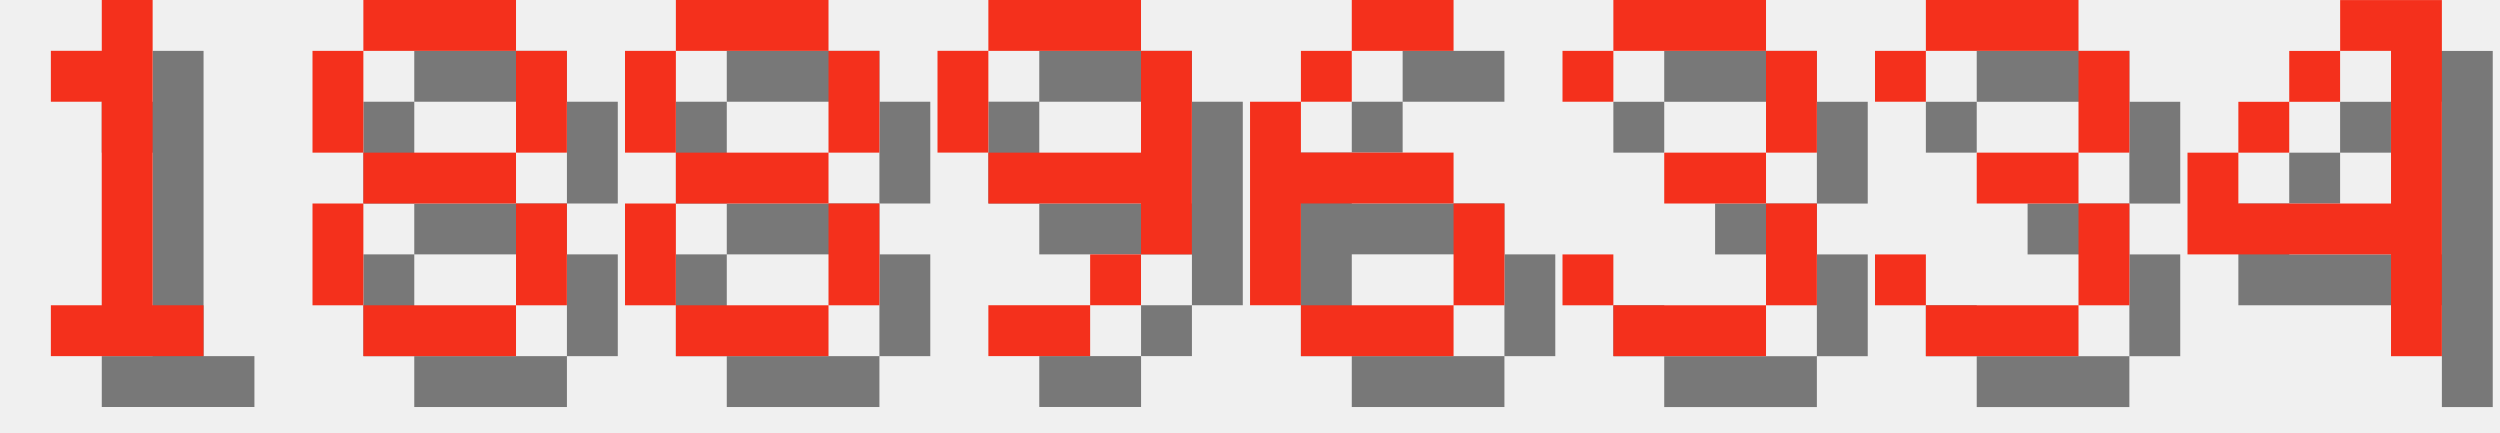
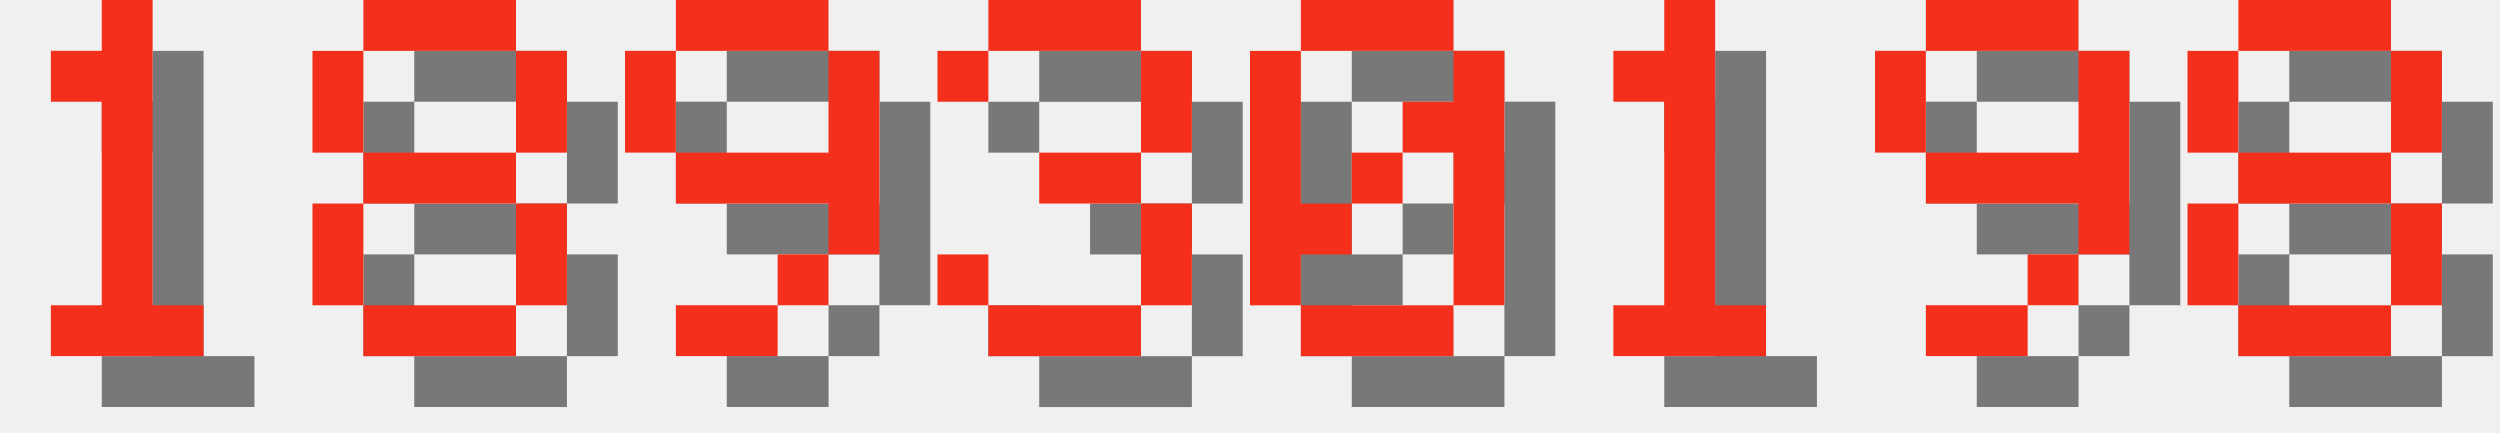
<svg xmlns="http://www.w3.org/2000/svg" version="1.1" width="208.0" height="36">
  <style>
        .text-foreground {
            fill: #F4301C;
        }
        .text-shadow {
            fill: #000000;
            fill-opacity: 0.5;
        }
    </style>
  <g class="digit" id="digit_1" transform="translate(0.0, 0), scale(4)">
    <path id="digit_1_shadow" class="text-shadow" d="m2.117 2.117v1.058h1.058v4.233h-1.058v1.058h3.175v-1.058h-1.058v-6.35h-1.058v1.058h-1.058z" fill-opacity=".5" style="paint-order:stroke fill markers" />
    <path id="digit_1_fg" class="text-foreground" d="m1.058 1.058v1.058h1.058v4.233h-1.058v1.058h3.175v-1.058h-1.058v-6.35h-1.058v1.058h-1.058z" fill="#fff" style="paint-order:stroke fill markers" />
  </g>
  <g class="digit" id="digit_8" transform="translate(26.0, 0), scale(4)">
    <path id="digit_8_shadow" class="text-shadow" d="m2.117 1.058v1.058h3.175v-1.058h-3.175zm3.175 1.058v2.117h1.058v-2.117h-1.058zm0 2.117h-3.175v1.058h3.175v-1.058zm0 1.058v2.117h1.058v-2.117h-1.058zm0 2.117h-3.175v1.058h3.175v-1.058zm-3.175 0v-2.117h-1.058v2.117h1.058zm0-3.175v-2.117h-1.058v2.117h1.058z" fill-opacity=".5" style="paint-order:stroke fill markers" />
    <path id="digit_8_fg" class="text-foreground" d="m1.058 0v1.058h3.175v-1.058h-3.175zm3.175 1.058v2.117h1.058v-2.117h-1.058zm0 2.117h-3.175v1.058h3.175v-1.058zm0 1.058v2.117h1.058v-2.117h-1.058zm0 2.117h-3.175v1.058h3.175v-1.058zm-3.175 0v-2.117h-1.058v2.117h1.058zm0-3.175v-2.117h-1.058v2.117h1.058z" fill="#fff" style="paint-order:stroke fill markers" />
  </g>
-   <g class="digit" id="digit_8" transform="translate(52.0, 0), scale(4)">
+   <g class="digit" id="digit_9" transform="translate(52.0, 0), scale(4)">
+     <path id="digit_9_shadow" class="text-shadow" d="m2.117 1.058v1.058h3.175v-1.058h-3.175zm3.175 1.058v2.117h-3.175v1.058h3.175v1.058h1.058v-4.233h-1.058zm0 4.233h-1.058v1.058h1.058v-1.058zm-1.058 1.058h-2.117v1.058h2.117v-1.058zm-2.117-3.175v-2.117h-1.058v2.117h1.058z" fill-opacity=".5" style="paint-order:stroke fill markers" />
+     <path id="digit_9_fg" class="text-foreground" d="m1.058 0v1.058h3.175v-1.058h-3.175zm3.175 1.058v2.117h-3.175v1.058h3.175v1.058h1.058v-4.233h-1.058zm0 4.233h-1.058v1.058h1.058v-1.058zm-1.058 1.058h-2.117v1.058h2.117v-1.058zm-2.117-3.175v-2.117h-1.058v2.117h1.058z" fill="#fff" style="paint-order:stroke fill markers" />
+   </g>
+   <g class="digit" id="digit_3" transform="translate(78.0, 0), scale(4)">
+     <path id="digit_3_shadow" class="text-shadow" d="m1.058 2.117v1.058h1.058v-1.058h3.175v2.117h-2.117v1.058h2.117v2.117h-3.175v-1.058h-1.058v1.058h1.058v1.058h3.175v-1.058h1.058v-2.117h-1.058v-1.058h1.058v-2.117h-1.058v-1.058h-3.175v1.058h-1.058z" fill-opacity=".5" style="paint-order:stroke fill markers" />
+     <path id="digit_3_fg" class="text-foreground" d="m0 1.058v1.058h1.058v-1.058h3.175v2.117h-2.117v1.058h2.117v2.117h-3.175v-1.058h-1.058v1.058h1.058v1.058h3.175v-1.058h1.058v-2.117h-1.058v-1.058h1.058v-2.117h-1.058v-1.058h-3.175v1.058h-1.058z" fill="#fff" style="paint-order:stroke fill markers" />
+   </g>
+   <g class="digit" id="digit_0" transform="translate(104.0, 0), scale(4)">
+     <path id="digit_0_shadow" class="text-shadow" d="m2.117 1.058v1.058h3.175v-1.058h-3.175zm3.175 1.058v1.058h-1.058v1.058h1.058v3.175h1.058v-5.292h-1.058zm0 5.292h-3.175v1.058h3.175v-1.058zm-3.175 0v-1.058h1.058v-1.058h-1.058v-3.175h-1.058v5.292h1.058zm1.058-2.117h1.058v-1.058h-1.058v1.058z" fill-opacity=".5" style="paint-order:stroke fill markers" />
+     <path id="digit_0_fg" class="text-foreground" d="m1.058 0v1.058h3.175v-1.058h-3.175zm3.175 1.058v1.058h-1.058v1.058h1.058v3.175h1.058v-5.292h-1.058zm0 5.292h-3.175v1.058h3.175v-1.058zm-3.175 0v-1.058h1.058v-1.058h-1.058v-3.175h-1.058v5.292h1.058zm1.058-2.117h1.058v-1.058h-1.058v1.058z" fill="#fff" style="paint-order:stroke fill markers" />
+   </g>
+   <g class="digit" id="digit_1" transform="translate(130.0, 0), scale(4)">
+     <path id="digit_1_shadow" class="text-shadow" d="m2.117 2.117v1.058h1.058v4.233h-1.058v1.058h3.175v-1.058h-1.058v-6.35h-1.058v1.058h-1.058z" fill-opacity=".5" style="paint-order:stroke fill markers" />
+     <path id="digit_1_fg" class="text-foreground" d="m1.058 1.058v1.058h1.058v4.233h-1.058v1.058h3.175v-1.058h-1.058v-6.35h-1.058v1.058h-1.058z" fill="#fff" style="paint-order:stroke fill markers" />
+   </g>
+   <g class="digit" id="digit_9" transform="translate(156.0, 0), scale(4)">
+     <path id="digit_9_shadow" class="text-shadow" d="m2.117 1.058v1.058h3.175v-1.058h-3.175zm3.175 1.058v2.117h-3.175v1.058h3.175v1.058h1.058v-4.233h-1.058zm0 4.233h-1.058v1.058h1.058v-1.058zm-1.058 1.058h-2.117v1.058h2.117v-1.058zm-2.117-3.175v-2.117h-1.058v2.117h1.058z" fill-opacity=".5" style="paint-order:stroke fill markers" />
+     <path id="digit_9_fg" class="text-foreground" d="m1.058 0v1.058h3.175v-1.058h-3.175zm3.175 1.058v2.117h-3.175v1.058h3.175v1.058h1.058v-4.233h-1.058zm0 4.233h-1.058v1.058h1.058v-1.058zm-1.058 1.058h-2.117v1.058h2.117v-1.058zm-2.117-3.175v-2.117h-1.058v2.117h1.058z" fill="#fff" style="paint-order:stroke fill markers" />
+   </g>
+   <g class="digit" id="digit_8" transform="translate(182.0, 0), scale(4)">
    <path id="digit_8_shadow" class="text-shadow" d="m2.117 1.058v1.058h3.175v-1.058h-3.175zm3.175 1.058v2.117h1.058v-2.117h-1.058zm0 2.117h-3.175v1.058h3.175v-1.058zm0 1.058v2.117h1.058v-2.117h-1.058zm0 2.117h-3.175v1.058h3.175v-1.058zm-3.175 0v-2.117h-1.058v2.117h1.058zm0-3.175v-2.117h-1.058v2.117h1.058z" fill-opacity=".5" style="paint-order:stroke fill markers" />
    <path id="digit_8_fg" class="text-foreground" d="m1.058 0v1.058h3.175v-1.058h-3.175zm3.175 1.058v2.117h1.058v-2.117h-1.058zm0 2.117h-3.175v1.058h3.175v-1.058zm0 1.058v2.117h1.058v-2.117h-1.058zm0 2.117h-3.175v1.058h3.175v-1.058zm-3.175 0v-2.117h-1.058v2.117h1.058zm0-3.175v-2.117h-1.058v2.117h1.058z" fill="#fff" style="paint-order:stroke fill markers" />
  </g>
-   <g class="digit" id="digit_9" transform="translate(78.0, 0), scale(4)">
-     <path id="digit_9_shadow" class="text-shadow" d="m2.117 1.058v1.058h3.175v-1.058h-3.175zm3.175 1.058v2.117h-3.175v1.058h3.175v1.058h1.058v-4.233h-1.058zm0 4.233h-1.058v1.058h1.058v-1.058zm-1.058 1.058h-2.117v1.058h2.117v-1.058zm-2.117-3.175v-2.117h-1.058v2.117h1.058z" fill-opacity=".5" style="paint-order:stroke fill markers" />
-     <path id="digit_9_fg" class="text-foreground" d="m1.058 0v1.058h3.175v-1.058h-3.175zm3.175 1.058v2.117h-3.175v1.058h3.175v1.058h1.058v-4.233h-1.058zm0 4.233h-1.058v1.058h1.058v-1.058zm-1.058 1.058h-2.117v1.058h2.117v-1.058zm-2.117-3.175v-2.117h-1.058v2.117h1.058z" fill="#fff" style="paint-order:stroke fill markers" />
-   </g>
-   <g class="digit" id="digit_6" transform="translate(104.0, 0), scale(4)">
-     <path id="digit_6_shadow" class="text-shadow" d="m3.175 1.058v1.058h2.117v-1.058h-2.117zm0 1.058h-1.058v1.058h1.058v-1.058zm-1.058 1.058h-1.058v4.233h1.058v-2.117h3.175v-1.058h-3.175v-1.058zm3.175 2.117v2.117h1.058v-2.117h-1.058zm0 2.117h-3.175v1.058h3.175v-1.058z" fill-opacity=".5" style="paint-order:stroke fill markers" />
-     <path id="digit_6_fg" class="text-foreground" d="m2.117 0v1.058h2.117v-1.058h-2.117zm0 1.058h-1.058v1.058h1.058v-1.058zm-1.058 1.058h-1.058v4.233h1.058v-2.117h3.175v-1.058h-3.175v-1.058zm3.175 2.117v2.117h1.058v-2.117h-1.058zm0 2.117h-3.175v1.058h3.175v-1.058z" fill="#fff" style="paint-order:stroke fill markers" />
-   </g>
-   <g class="digit" id="digit_3" transform="translate(130.0, 0), scale(4)">
-     <path id="digit_3_shadow" class="text-shadow" d="m1.058 2.117v1.058h1.058v-1.058h3.175v2.117h-2.117v1.058h2.117v2.117h-3.175v-1.058h-1.058v1.058h1.058v1.058h3.175v-1.058h1.058v-2.117h-1.058v-1.058h1.058v-2.117h-1.058v-1.058h-3.175v1.058h-1.058z" fill-opacity=".5" style="paint-order:stroke fill markers" />
-     <path id="digit_3_fg" class="text-foreground" d="m0 1.058v1.058h1.058v-1.058h3.175v2.117h-2.117v1.058h2.117v2.117h-3.175v-1.058h-1.058v1.058h1.058v1.058h3.175v-1.058h1.058v-2.117h-1.058v-1.058h1.058v-2.117h-1.058v-1.058h-3.175v1.058h-1.058z" fill="#fff" style="paint-order:stroke fill markers" />
-   </g>
-   <g class="digit" id="digit_3" transform="translate(156.0, 0), scale(4)">
-     <path id="digit_3_shadow" class="text-shadow" d="m1.058 2.117v1.058h1.058v-1.058h3.175v2.117h-2.117v1.058h2.117v2.117h-3.175v-1.058h-1.058v1.058h1.058v1.058h3.175v-1.058h1.058v-2.117h-1.058v-1.058h1.058v-2.117h-1.058v-1.058h-3.175v1.058h-1.058z" fill-opacity=".5" style="paint-order:stroke fill markers" />
-     <path id="digit_3_fg" class="text-foreground" d="m0 1.058v1.058h1.058v-1.058h3.175v2.117h-2.117v1.058h2.117v2.117h-3.175v-1.058h-1.058v1.058h1.058v1.058h3.175v-1.058h1.058v-2.117h-1.058v-1.058h1.058v-2.117h-1.058v-1.058h-3.175v1.058h-1.058z" fill="#fff" style="paint-order:stroke fill markers" />
-   </g>
-   <g class="digit" id="digit_4" transform="translate(182.0, 0), scale(4)">
-     <path id="digit_4_shadow" class="text-shadow" d="m4.233 1.058v1.058h1.058v3.175h-3.175v-1.058h-1.058v2.117h4.233v2.117h1.058v-7.408h-2.117zm-2.117 3.175h1.058v-1.058h-1.058v1.058zm1.058-1.058h1.058v-1.058h-1.058v1.058z" fill-opacity=".5" style="paint-order:stroke fill markers" />
-     <path id="digit_4_fg" class="text-foreground" d="m3.175 0v1.058h1.058v3.175h-3.175v-1.058h-1.058v2.117h4.233v2.117h1.058v-7.408h-2.117zm-2.117 3.175h1.058v-1.058h-1.058v1.058zm1.058-1.058h1.058v-1.058h-1.058v1.058z" fill="#fff" style="paint-order:stroke fill markers" />
-   </g>
</svg>
